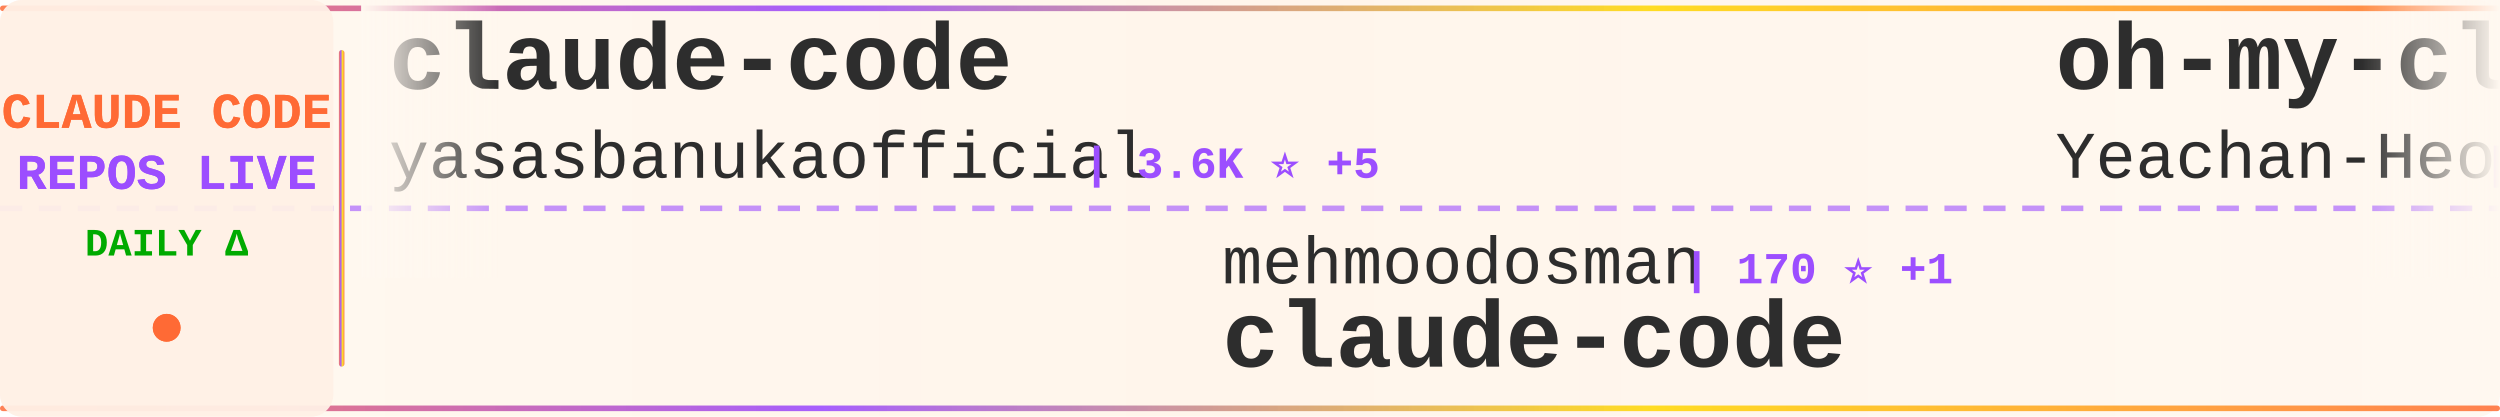
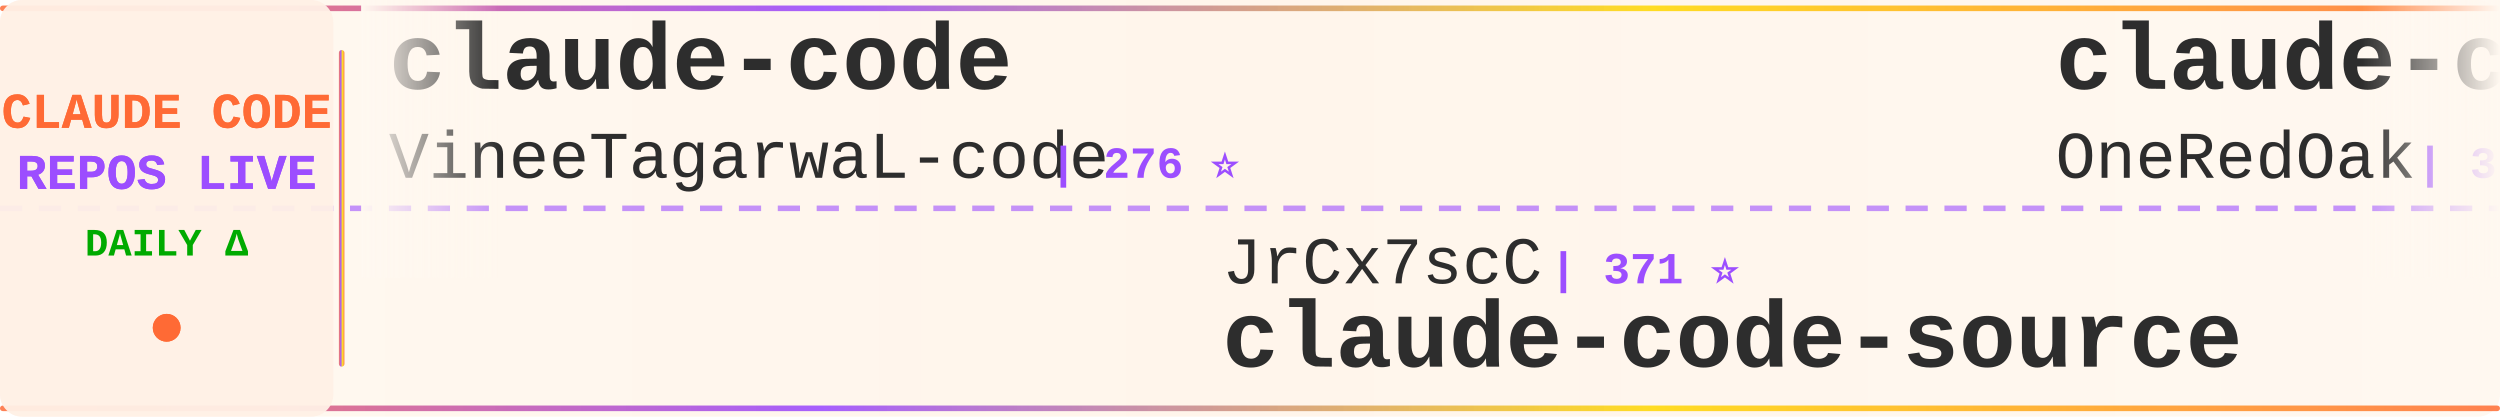
<svg xmlns="http://www.w3.org/2000/svg" width="900" height="150">
  <defs>
    <linearGradient id="tickerBg" x1="0%" y1="0%" x2="100%" y2="0%">
      <stop offset="0%" style="stop-color:#fff8f0;stop-opacity:0.98" />
      <stop offset="50%" style="stop-color:#fff5eb;stop-opacity:1" />
      <stop offset="100%" style="stop-color:#fff8f0;stop-opacity:0.98" />
    </linearGradient>
    <linearGradient id="borderGrad" x1="0%" y1="0%" x2="100%" y2="0%">
      <stop offset="0%" style="stop-color:#FF6B35;stop-opacity:0.85">
        <animate attributeName="stop-opacity" values="0.85;1;0.85" dur="2s" repeatCount="indefinite" />
      </stop>
      <stop offset="33%" style="stop-color:#9C4EFF;stop-opacity:0.9">
        <animate attributeName="stop-opacity" values="0.9;1;0.9" dur="2.2s" repeatCount="indefinite" />
      </stop>
      <stop offset="66%" style="stop-color:#FFD700;stop-opacity:0.85">
        <animate attributeName="stop-opacity" values="0.85;1;0.85" dur="1.8s" repeatCount="indefinite" />
      </stop>
      <stop offset="100%" style="stop-color:#FF6B35;stop-opacity:0.85">
        <animate attributeName="stop-opacity" values="0.85;1;0.85" dur="2s" repeatCount="indefinite" />
      </stop>
    </linearGradient>
    <filter id="textGlow">
      <feGaussianBlur stdDeviation="0.15" result="coloredBlur" />
      <feMerge>
        <feMergeNode in="coloredBlur" />
        <feMergeNode in="SourceGraphic" />
      </feMerge>
    </filter>
    <filter id="metricGlow">
      <feGaussianBlur stdDeviation="0.2" result="coloredBlur" />
      <feMerge>
        <feMergeNode in="coloredBlur" />
        <feMergeNode in="SourceGraphic" />
      </feMerge>
    </filter>
    <linearGradient id="leftFade" x1="0%" y1="0%" x2="100%" y2="0%">
      <stop offset="0%" style="stop-color:#fff8f0;stop-opacity:1" />
      <stop offset="100%" style="stop-color:#fff8f0;stop-opacity:0" />
    </linearGradient>
    <linearGradient id="rightFade" x1="0%" y1="0%" x2="100%" y2="0%">
      <stop offset="0%" style="stop-color:#fff8f0;stop-opacity:0" />
      <stop offset="100%" style="stop-color:#fff8f0;stop-opacity:1" />
    </linearGradient>
  </defs>
  <rect width="900" height="150" fill="url(#tickerBg)" rx="8" />
  <rect x="0" y="2" width="900" height="2" fill="url(#borderGrad)" rx="1" />
  <rect x="0" y="146" width="900" height="2" fill="url(#borderGrad)" rx="1" />
  <line x1="0" y1="75" x2="900" y2="75" stroke="#9C4EFF" stroke-width="2" stroke-dasharray="8 6" opacity="0.6" />
  <rect x="0" y="0" width="120" height="150" fill="#fff0e6" opacity="0.95" rx="8" />
  <text x="60" y="46" font-family="'Courier New', monospace" font-size="18" font-weight="bold" fill="#FF6B35" text-anchor="middle" filter="url(#textGlow)">
    CLAUDE CODE
  </text>
  <text x="60" y="68" font-family="'Courier New', monospace" font-size="18" font-weight="bold" fill="#9C4EFF" text-anchor="middle" filter="url(#textGlow)">
    REPOS LIVE
  </text>
  <text x="60" y="92" font-family="'Courier New', monospace" font-size="14" font-weight="bold" fill="#00aa00" text-anchor="middle">
    DAILY Δ
  </text>
  <circle cx="60" cy="118" r="5" fill="#FF6B35" filter="url(#metricGlow)">
    <animate attributeName="r" values="4;6;4" dur="1.5s" repeatCount="indefinite" />
    <animate attributeName="opacity" values="0.6;1;0.6" dur="1.5s" repeatCount="indefinite" />
  </circle>
  <rect x="122" y="18" width="2" height="114" fill="url(#borderGrad)" rx="1" />
  <clipPath id="tickerClip">
    <rect x="130" y="0" width="770" height="150" />
  </clipPath>
  <g clip-path="url(#tickerClip)">
    <g id="tickerItems">
      <animateTransform attributeName="transform" attributeType="XML" type="translate" from="0 0" to="-3000 0" dur="54s" repeatCount="indefinite" />
      <g transform="translate(0, 0)">
        <text x="140" y="32" font-family="'Courier New', monospace" font-size="34" font-weight="bold" fill="#2d2d2d">claude-code</text>
-         <text x="140" y="64" font-family="'Courier New', monospace" font-size="24" font-weight="normal" fill="#2d2d2d" opacity="1.0">yasasbanukaofficial</text>
-         <text x="390" y="64" font-family="'Courier New', monospace" font-size="16" font-weight="bold" fill="#9C4EFF"> | 3.6K ⭐ +5</text>
+         <text x="140" y="64" font-family="'Courier New', monospace" font-size="24" font-weight="normal" fill="#2d2d2d" opacity="1.0">VineeTagarwaL-code</text>
+         <text x="378" y="64" font-family="'Courier New', monospace" font-size="16" font-weight="bold" fill="#9C4EFF"> | 276 ⭐</text>
      </g>
      <g transform="translate(300, 0)">
-         <text x="140" y="102" font-family="'Courier New', monospace" font-size="24" font-weight="normal" fill="#2d2d2d" opacity="1.0">mehmoodosman</text>
-         <text x="306" y="102" font-family="'Courier New', monospace" font-size="16" font-weight="bold" fill="#9C4EFF"> | 170 ⭐ +1</text>
+         <text x="140" y="102" font-family="'Courier New', monospace" font-size="24" font-weight="normal" fill="#2d2d2d" opacity="1.0">JrCx7scC</text>
+         <text x="258" y="102" font-family="'Courier New', monospace" font-size="16" font-weight="bold" fill="#9C4EFF"> | 371 ⭐</text>
+         <text x="140" y="132" font-family="'Courier New', monospace" font-size="34" font-weight="bold" fill="#2d2d2d">claude-code-source</text>
+       </g>
+       <g transform="translate(600, 0)">
+         <text x="140" y="32" font-family="'Courier New', monospace" font-size="34" font-weight="bold" fill="#2d2d2d">claude-code-workflows</text>
+         <text x="140" y="64" font-family="'Courier New', monospace" font-size="24" font-weight="normal" fill="#2d2d2d" opacity="1.0">OneRedOak</text>
+         <text x="270" y="64" font-family="'Courier New', monospace" font-size="16" font-weight="bold" fill="#9C4EFF"> | 3.8K ⭐ +1</text>
+       </g>
+       <g transform="translate(900, 0)">
+         <text x="140" y="102" font-family="'Courier New', monospace" font-size="24" font-weight="normal" fill="#2d2d2d" opacity="1.0">RichardAtCT</text>
+         <text x="294" y="102" font-family="'Courier New', monospace" font-size="16" font-weight="bold" fill="#9C4EFF"> | 2.7K ⭐ +2</text>
+         <text x="140" y="132" font-family="'Courier New', monospace" font-size="34" font-weight="bold" fill="#2d2d2d">claude-code-telegram</text>
+       </g>
+       <g transform="translate(1200, 0)">
+         <text x="140" y="32" font-family="'Courier New', monospace" font-size="34" font-weight="bold" fill="#2d2d2d">Dive-into-Claude-Code</text>
+         <text x="140" y="64" font-family="'Courier New', monospace" font-size="24" font-weight="normal" fill="#2d2d2d" opacity="1.0">VILA-Lab</text>
+         <text x="258" y="64" font-family="'Courier New', monospace" font-size="16" font-weight="bold" fill="#9C4EFF"> | 1.8K ⭐ +7</text>
+       </g>
+       <g transform="translate(1500, 0)">
+         <text x="140" y="102" font-family="'Courier New', monospace" font-size="24" font-weight="normal" fill="#2d2d2d" opacity="1.0">tanbiralam</text>
+         <text x="282" y="102" font-family="'Courier New', monospace" font-size="16" font-weight="bold" fill="#9C4EFF"> | 2.0K ⭐ +8</text>
        <text x="140" y="132" font-family="'Courier New', monospace" font-size="34" font-weight="bold" fill="#2d2d2d">claude-code</text>
      </g>
-       <g transform="translate(600, 0)">
-         <text x="140" y="32" font-family="'Courier New', monospace" font-size="34" font-weight="bold" fill="#2d2d2d">oh-my-claudecode</text>
-         <text x="140" y="64" font-family="'Courier New', monospace" font-size="24" font-weight="normal" fill="#2d2d2d" opacity="1.0">Yeachan-Heo</text>
-         <text x="294" y="64" font-family="'Courier New', monospace" font-size="16" font-weight="bold" fill="#9C4EFF"> | 37.3K ⭐ +56</text>
-       </g>
-       <g transform="translate(900, 0)">
-         <text x="140" y="102" font-family="'Courier New', monospace" font-size="24" font-weight="normal" fill="#2d2d2d" opacity="1.0">affaan-m</text>
-         <text x="258" y="102" font-family="'Courier New', monospace" font-size="16" font-weight="bold" fill="#9C4EFF"> | 225.4K ⭐ +617</text>
-         <text x="140" y="132" font-family="'Courier New', monospace" font-size="34" font-weight="bold" fill="#2d2d2d">ECC</text>
-       </g>
-       <g transform="translate(1200, 0)">
-         <text x="140" y="32" font-family="'Courier New', monospace" font-size="34" font-weight="bold" fill="#2d2d2d">Claude-Code-Workflow</text>
-         <text x="140" y="64" font-family="'Courier New', monospace" font-size="24" font-weight="normal" fill="#2d2d2d" opacity="1.0">catlog22</text>
-         <text x="258" y="64" font-family="'Courier New', monospace" font-size="16" font-weight="bold" fill="#9C4EFF"> | 2.1K ⭐</text>
-       </g>
-       <g transform="translate(1500, 0)">
-         <text x="140" y="102" font-family="'Courier New', monospace" font-size="24" font-weight="normal" fill="#2d2d2d" opacity="1.0">777genius</text>
-         <text x="270" y="102" font-family="'Courier New', monospace" font-size="16" font-weight="bold" fill="#9C4EFF"> | 918 ⭐</text>
-         <text x="140" y="132" font-family="'Courier New', monospace" font-size="34" font-weight="bold" fill="#2d2d2d">claude-code-source-code</text>
-       </g>
      <g transform="translate(1800, 0)">
-         <text x="140" y="32" font-family="'Courier New', monospace" font-size="34" font-weight="bold" fill="#2d2d2d">awesome-claude-code-tool...</text>
-         <text x="140" y="64" font-family="'Courier New', monospace" font-size="24" font-weight="normal" fill="#2d2d2d" opacity="1.0">rohitg00</text>
-         <text x="258" y="64" font-family="'Courier New', monospace" font-size="16" font-weight="bold" fill="#9C4EFF"> | 2.2K ⭐ +12</text>
+         <text x="140" y="32" font-family="'Courier New', monospace" font-size="34" font-weight="bold" fill="#2d2d2d">my-claude-code-setup</text>
+         <text x="140" y="64" font-family="'Courier New', monospace" font-size="24" font-weight="normal" fill="#2d2d2d" opacity="1.0">centminmod</text>
+         <text x="282" y="64" font-family="'Courier New', monospace" font-size="16" font-weight="bold" fill="#9C4EFF"> | 2.5K ⭐ +4</text>
      </g>
      <g transform="translate(2100, 0)">
-         <text x="140" y="102" font-family="'Courier New', monospace" font-size="24" font-weight="normal" fill="#2d2d2d" opacity="1.0">pedrohcgs</text>
-         <text x="270" y="102" font-family="'Courier New', monospace" font-size="16" font-weight="bold" fill="#9C4EFF"> | 1.3K ⭐ +9</text>
-         <text x="140" y="132" font-family="'Courier New', monospace" font-size="34" font-weight="bold" fill="#2d2d2d">claude-code-my-workflow</text>
+         <text x="140" y="102" font-family="'Courier New', monospace" font-size="24" font-weight="normal" fill="#2d2d2d" opacity="1.0">davila7</text>
+         <text x="246" y="102" font-family="'Courier New', monospace" font-size="16" font-weight="bold" fill="#9C4EFF"> | 28.4K ⭐ +18</text>
+         <text x="140" y="132" font-family="'Courier New', monospace" font-size="34" font-weight="bold" fill="#2d2d2d">claude-code-templates</text>
      </g>
      <g transform="translate(2400, 0)">
-         <text x="140" y="32" font-family="'Courier New', monospace" font-size="34" font-weight="bold" fill="#2d2d2d">claude-code-router</text>
-         <text x="140" y="64" font-family="'Courier New', monospace" font-size="24" font-weight="normal" fill="#2d2d2d" opacity="1.0">musistudio</text>
-         <text x="282" y="64" font-family="'Courier New', monospace" font-size="16" font-weight="bold" fill="#9C4EFF"> | 35.5K ⭐ +41</text>
+         <text x="140" y="32" font-family="'Courier New', monospace" font-size="34" font-weight="bold" fill="#2d2d2d">arcads-claude-code</text>
+         <text x="140" y="64" font-family="'Courier New', monospace" font-size="24" font-weight="normal" fill="#2d2d2d" opacity="1.0">krusemediallc</text>
+         <text x="318" y="64" font-family="'Courier New', monospace" font-size="16" font-weight="bold" fill="#9C4EFF"> | 946 ⭐ +3</text>
      </g>
      <g transform="translate(2700, 0)">
-         <text x="140" y="102" font-family="'Courier New', monospace" font-size="24" font-weight="normal" fill="#2d2d2d" opacity="1.0">fuergaosi233</text>
-         <text x="306" y="102" font-family="'Courier New', monospace" font-size="16" font-weight="bold" fill="#9C4EFF"> | 2.7K ⭐ +4</text>
-         <text x="140" y="132" font-family="'Courier New', monospace" font-size="34" font-weight="bold" fill="#2d2d2d">claude-code-proxy</text>
+         <text x="140" y="102" font-family="'Courier New', monospace" font-size="24" font-weight="normal" fill="#2d2d2d" opacity="1.0">ChinaSiro</text>
+         <text x="270" y="102" font-family="'Courier New', monospace" font-size="16" font-weight="bold" fill="#9C4EFF"> | 9.5K ⭐ +6</text>
+         <text x="140" y="132" font-family="'Courier New', monospace" font-size="34" font-weight="bold" fill="#2d2d2d">claude-code-sourcemap</text>
      </g>
      <g transform="translate(3000, 0)">
        <text x="140" y="32" font-family="'Courier New', monospace" font-size="34" font-weight="bold" fill="#2d2d2d">claude-code</text>
-         <text x="140" y="64" font-family="'Courier New', monospace" font-size="24" font-weight="normal" fill="#2d2d2d" opacity="1.0">yasasbanukaofficial</text>
-         <text x="390" y="64" font-family="'Courier New', monospace" font-size="16" font-weight="bold" fill="#9C4EFF"> | 3.6K ⭐ +5</text>
+         <text x="140" y="64" font-family="'Courier New', monospace" font-size="24" font-weight="normal" fill="#2d2d2d" opacity="1.0">VineeTagarwaL-code</text>
+         <text x="378" y="64" font-family="'Courier New', monospace" font-size="16" font-weight="bold" fill="#9C4EFF"> | 276 ⭐</text>
      </g>
      <g transform="translate(3300, 0)">
-         <text x="140" y="102" font-family="'Courier New', monospace" font-size="24" font-weight="normal" fill="#2d2d2d" opacity="1.0">mehmoodosman</text>
-         <text x="306" y="102" font-family="'Courier New', monospace" font-size="16" font-weight="bold" fill="#9C4EFF"> | 170 ⭐ +1</text>
-         <text x="140" y="132" font-family="'Courier New', monospace" font-size="34" font-weight="bold" fill="#2d2d2d">claude-code</text>
+         <text x="140" y="102" font-family="'Courier New', monospace" font-size="24" font-weight="normal" fill="#2d2d2d" opacity="1.0">JrCx7scC</text>
+         <text x="258" y="102" font-family="'Courier New', monospace" font-size="16" font-weight="bold" fill="#9C4EFF"> | 371 ⭐</text>
+         <text x="140" y="132" font-family="'Courier New', monospace" font-size="34" font-weight="bold" fill="#2d2d2d">claude-code-source</text>
      </g>
      <g transform="translate(3600, 0)">
-         <text x="140" y="32" font-family="'Courier New', monospace" font-size="34" font-weight="bold" fill="#2d2d2d">oh-my-claudecode</text>
-         <text x="140" y="64" font-family="'Courier New', monospace" font-size="24" font-weight="normal" fill="#2d2d2d" opacity="1.0">Yeachan-Heo</text>
-         <text x="294" y="64" font-family="'Courier New', monospace" font-size="16" font-weight="bold" fill="#9C4EFF"> | 37.3K ⭐ +56</text>
+         <text x="140" y="32" font-family="'Courier New', monospace" font-size="34" font-weight="bold" fill="#2d2d2d">claude-code-workflows</text>
+         <text x="140" y="64" font-family="'Courier New', monospace" font-size="24" font-weight="normal" fill="#2d2d2d" opacity="1.0">OneRedOak</text>
+         <text x="270" y="64" font-family="'Courier New', monospace" font-size="16" font-weight="bold" fill="#9C4EFF"> | 3.8K ⭐ +1</text>
      </g>
      <g transform="translate(3900, 0)">
-         <text x="140" y="102" font-family="'Courier New', monospace" font-size="24" font-weight="normal" fill="#2d2d2d" opacity="1.0">affaan-m</text>
-         <text x="258" y="102" font-family="'Courier New', monospace" font-size="16" font-weight="bold" fill="#9C4EFF"> | 225.4K ⭐ +617</text>
-         <text x="140" y="132" font-family="'Courier New', monospace" font-size="34" font-weight="bold" fill="#2d2d2d">ECC</text>
+         <text x="140" y="102" font-family="'Courier New', monospace" font-size="24" font-weight="normal" fill="#2d2d2d" opacity="1.0">RichardAtCT</text>
+         <text x="294" y="102" font-family="'Courier New', monospace" font-size="16" font-weight="bold" fill="#9C4EFF"> | 2.7K ⭐ +2</text>
+         <text x="140" y="132" font-family="'Courier New', monospace" font-size="34" font-weight="bold" fill="#2d2d2d">claude-code-telegram</text>
      </g>
    </g>
  </g>
  <rect x="130" y="0" width="50" height="100" fill="url(#leftFade)" />
  <rect x="850" y="0" width="50" height="100" fill="url(#rightFade)" />
</svg>
